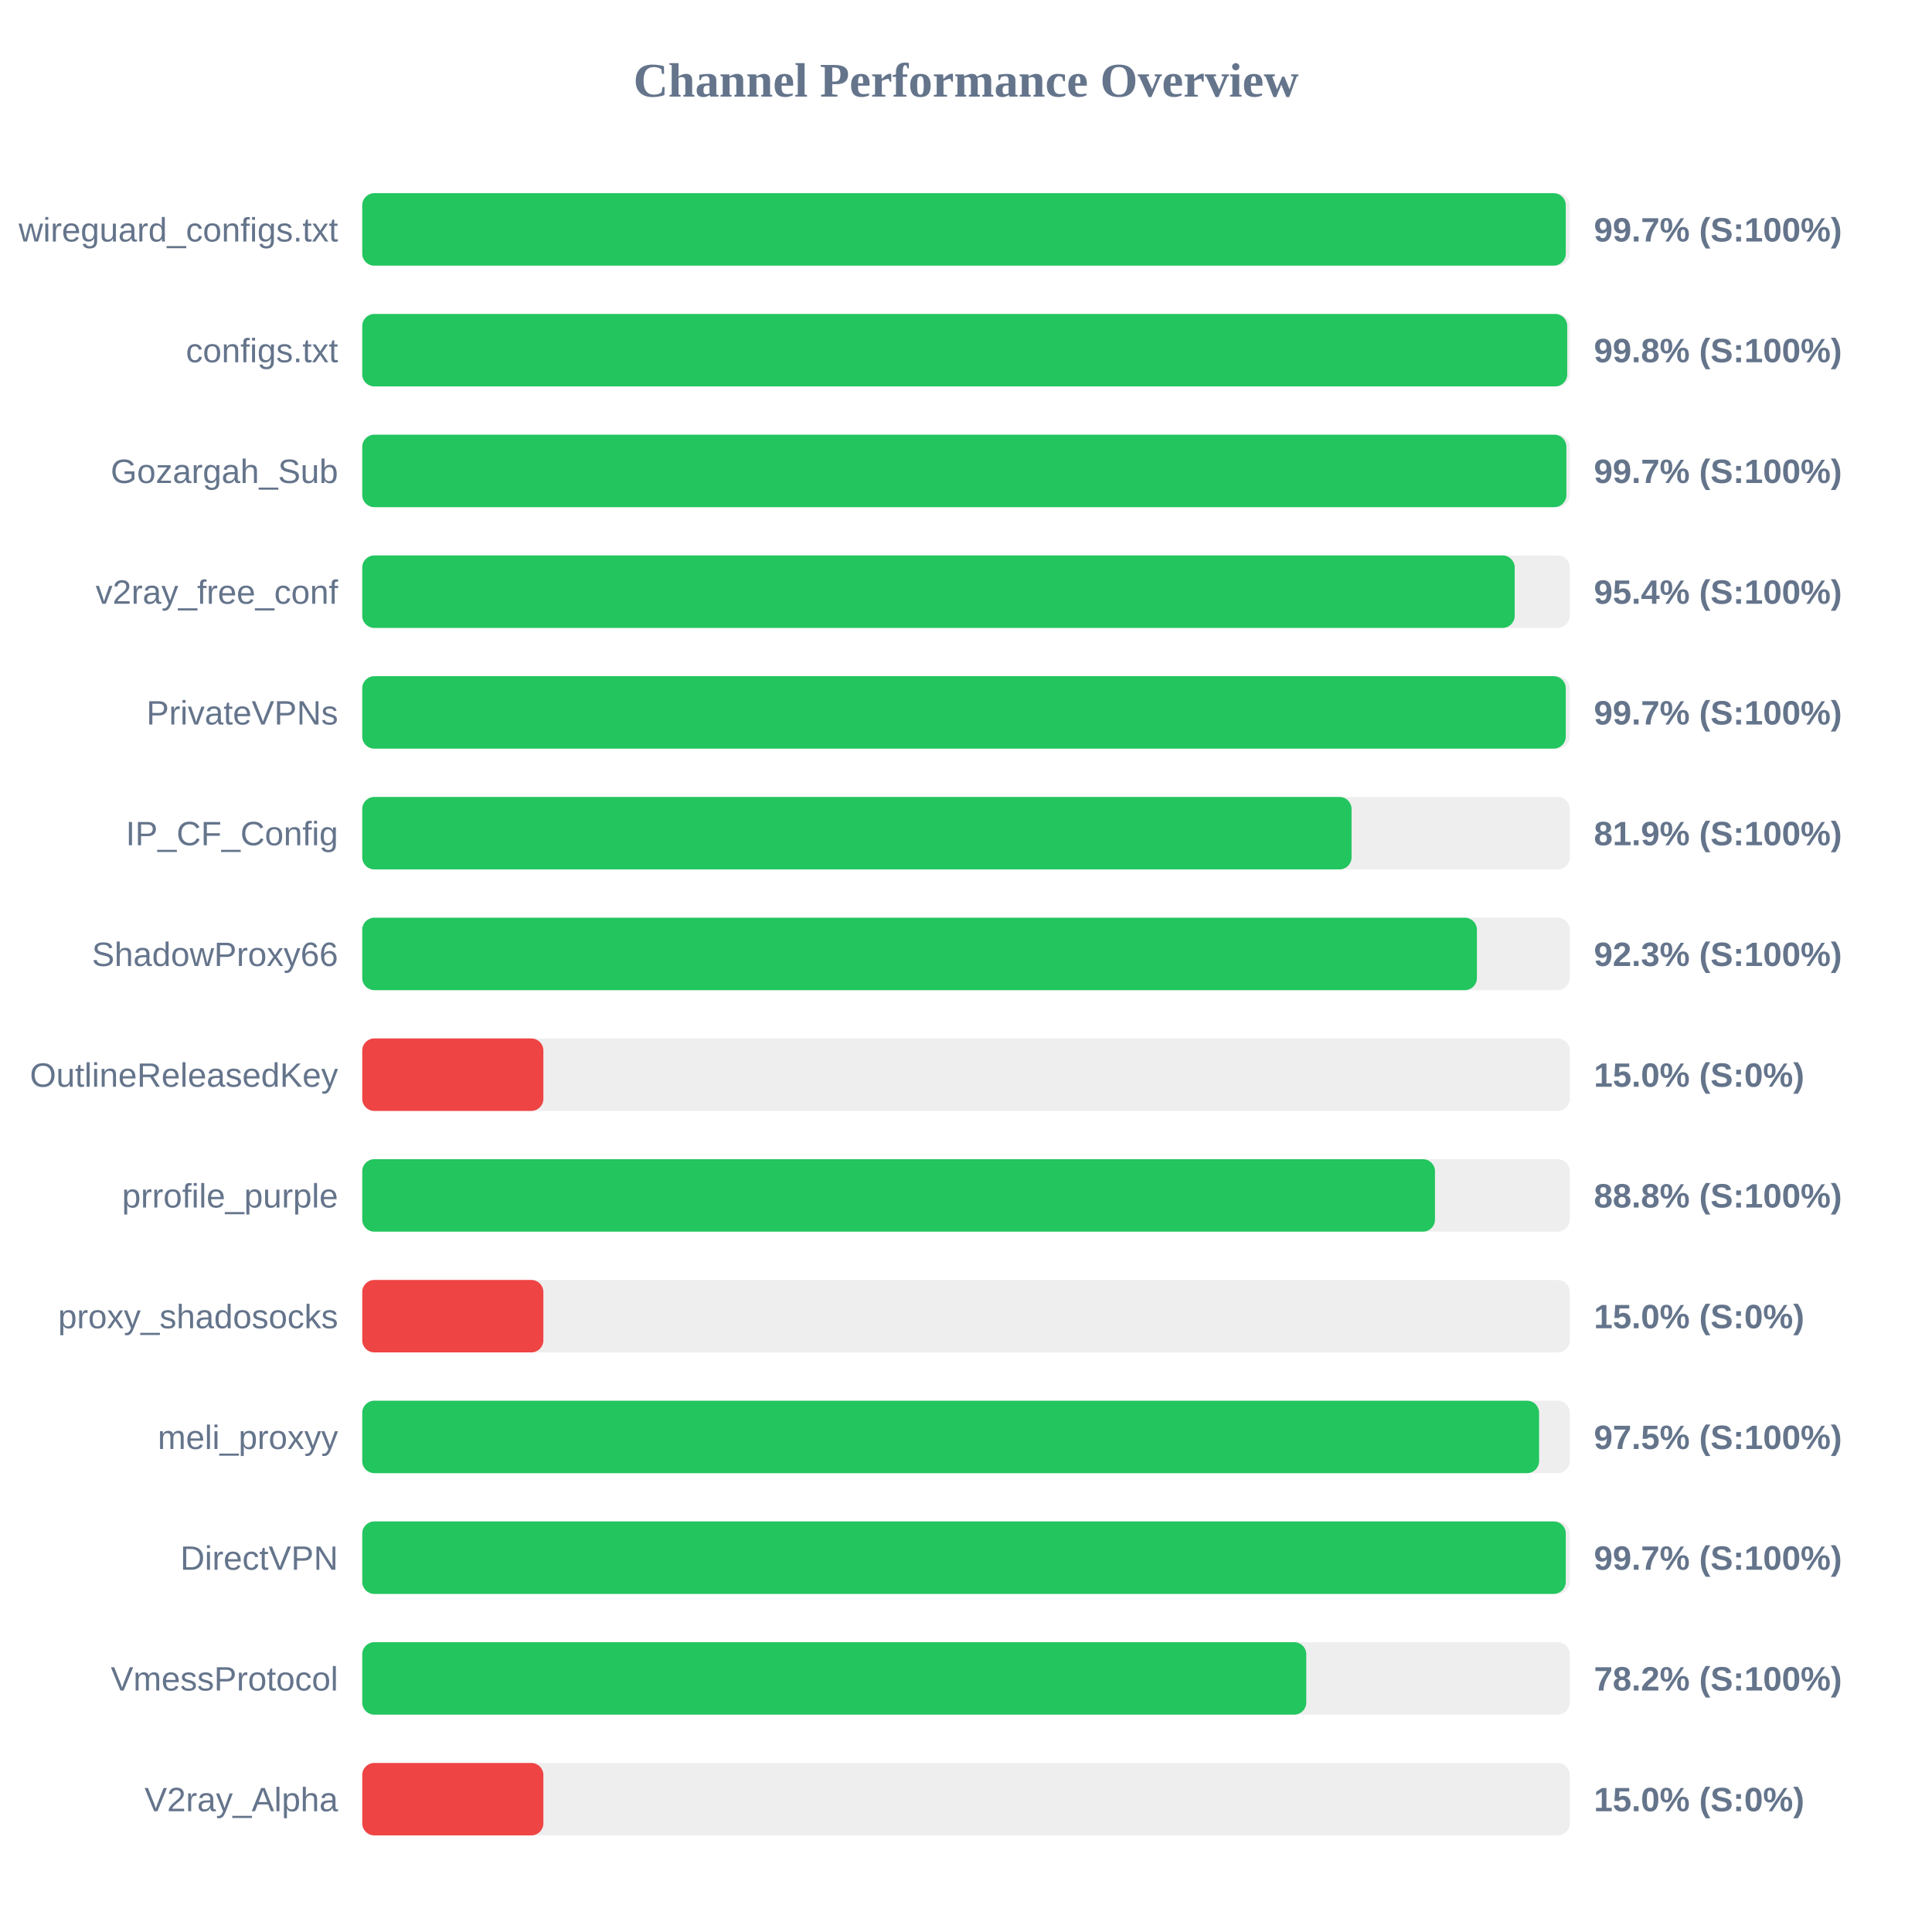
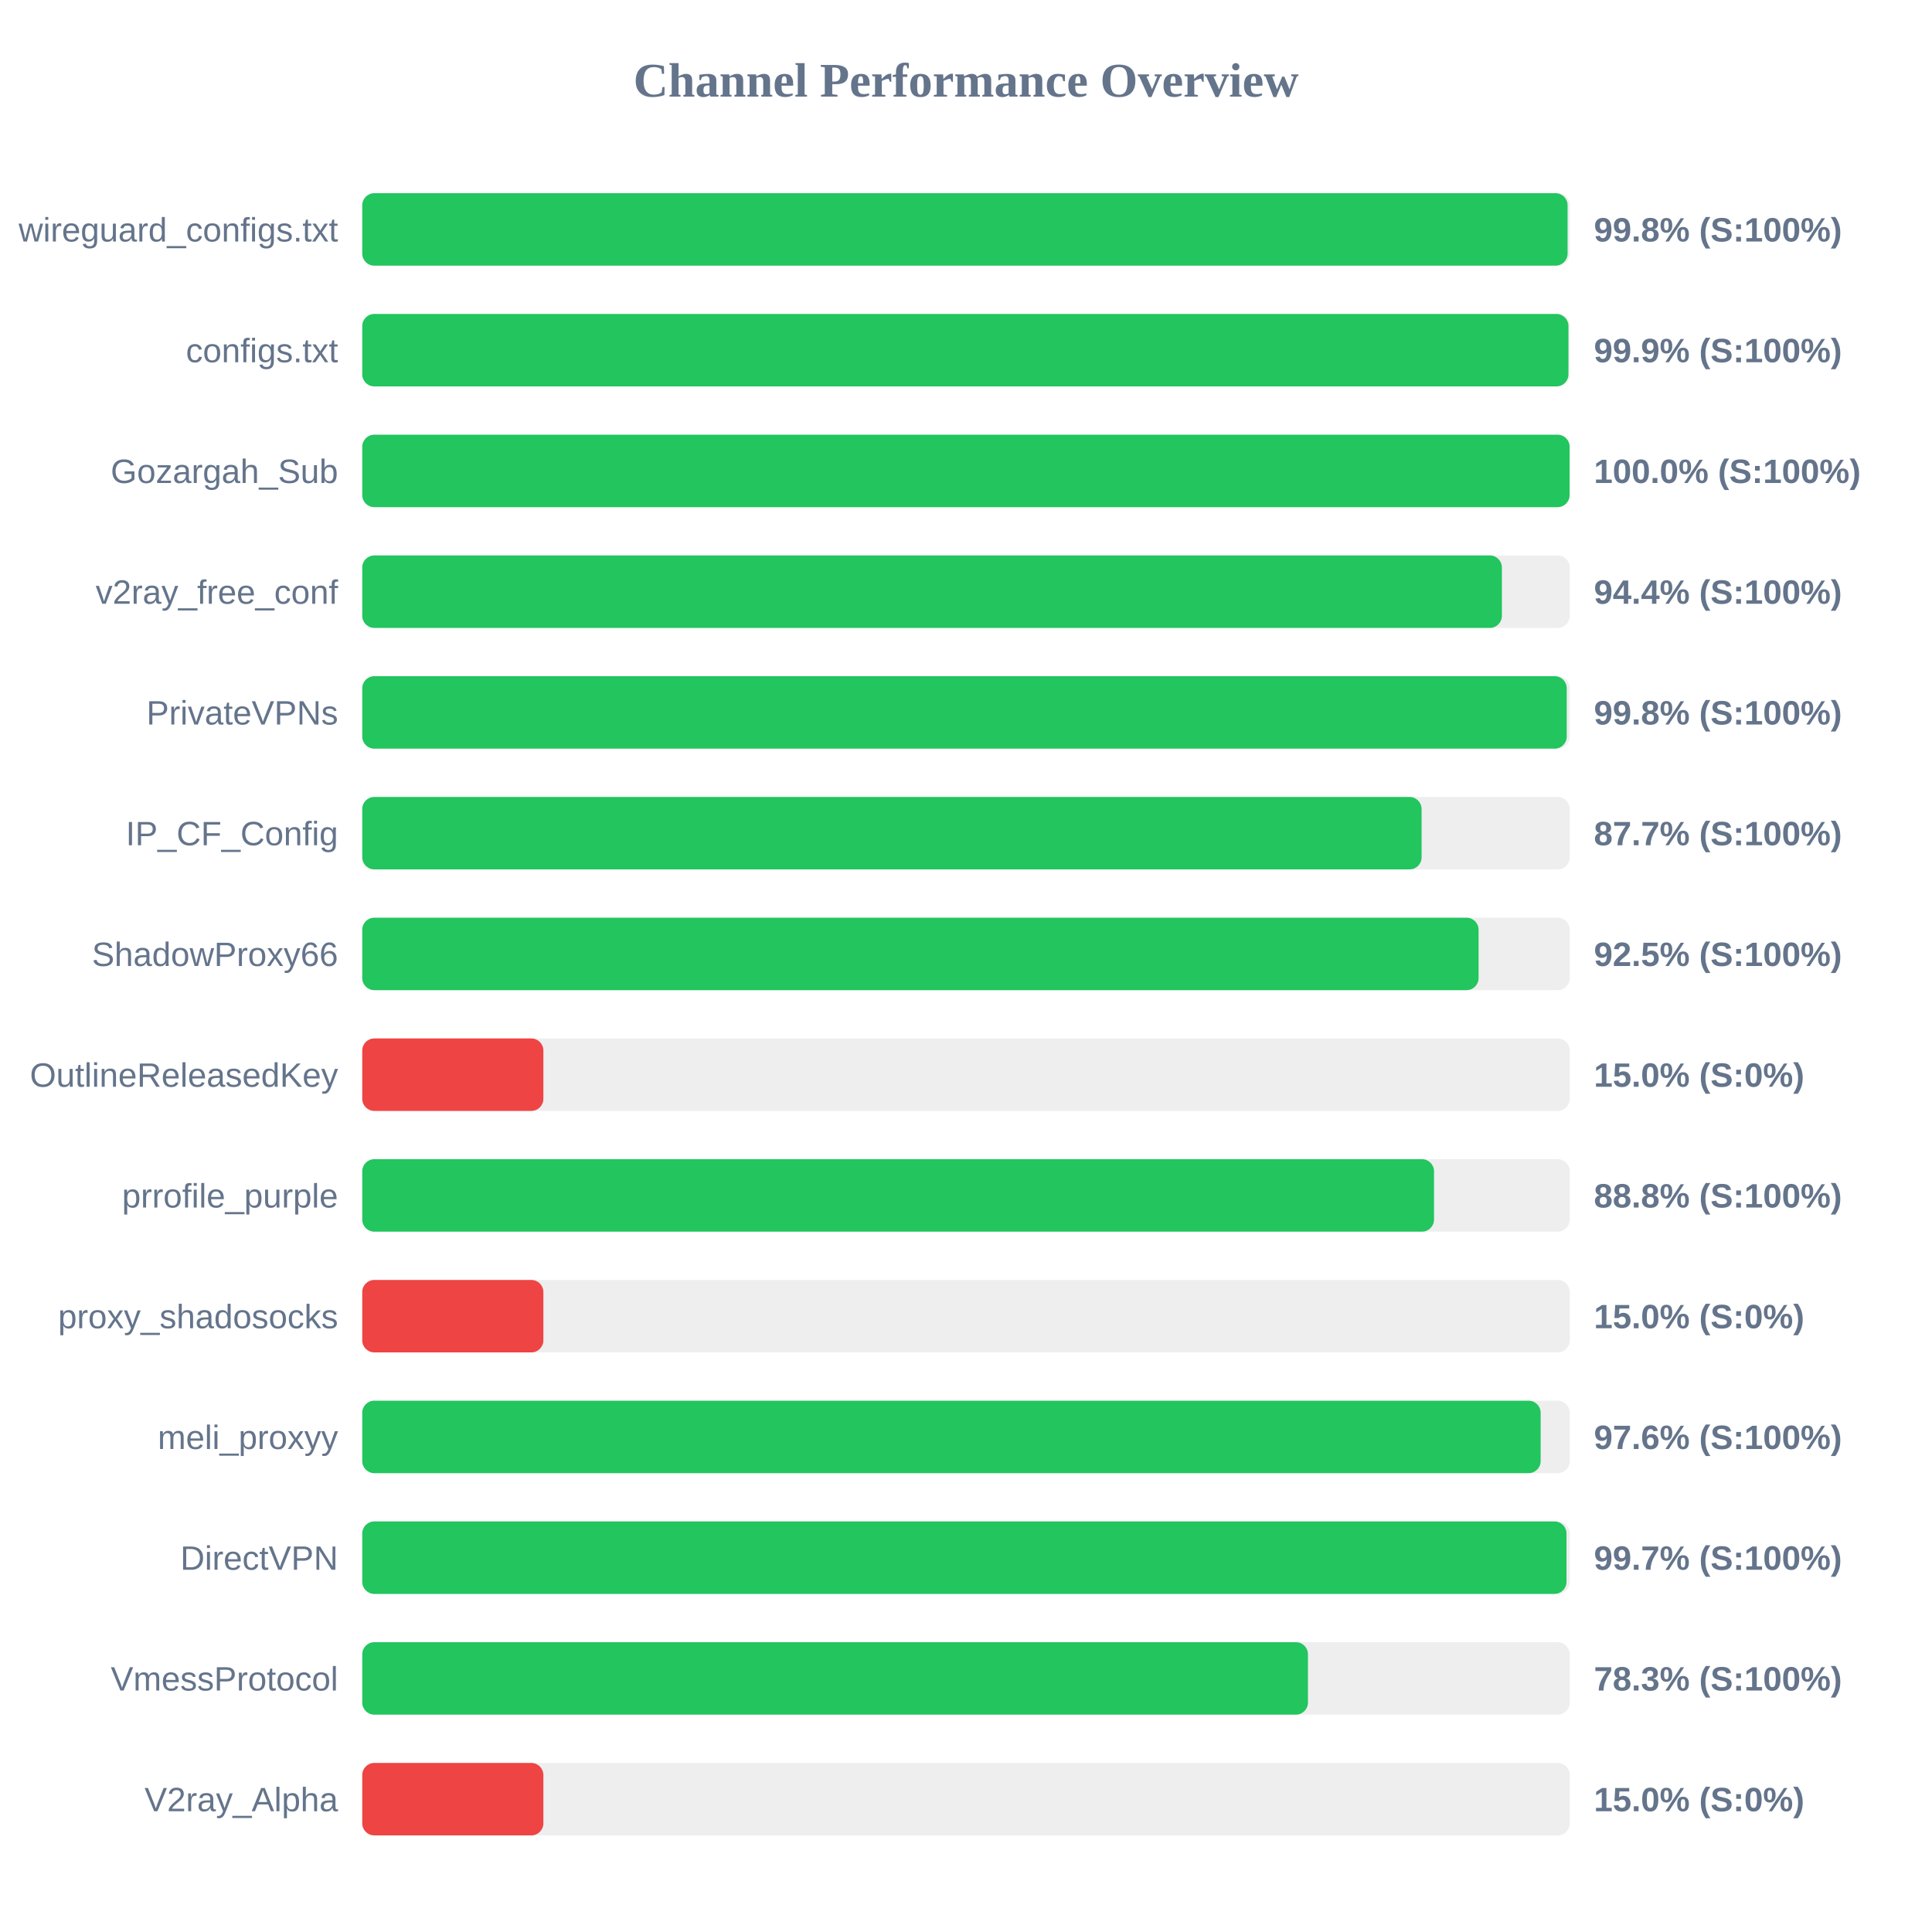
<svg xmlns="http://www.w3.org/2000/svg" width="800" height="800" version="1.1">
  <style>
        .row { font: 14px Arial; fill: #64748b; }
        .score { font: bold 14px Arial; fill: #64748b; }
    </style>
  <text x="400" y="40" text-anchor="middle" font-size="20px" font-weight="bold" fill="#64748b">Channel Performance Overview</text>
  <rect x="150" y="80" width="500" height="30" fill="#eee" rx="5" />
-   <rect x="150" y="80" width="498.35" height="30" fill="#22c55e" rx="5" />
+   <rect x="150" y="80" width="499.1" height="30" fill="#22c55e" rx="5" />
  <text x="140" y="100" text-anchor="end" class="row">wireguard_configs.txt</text>
-   <text x="660" y="100" text-anchor="start" class="score">99.7% (S:100%)</text>
+   <text x="660" y="100" text-anchor="start" class="score">99.8% (S:100%)</text>
  <rect x="150" y="130" width="500" height="30" fill="#eee" rx="5" />
-   <rect x="150" y="130" width="498.95" height="30" fill="#22c55e" rx="5" />
+   <rect x="150" y="130" width="499.45" height="30" fill="#22c55e" rx="5" />
  <text x="140" y="150" text-anchor="end" class="row">configs.txt</text>
-   <text x="660" y="150" text-anchor="start" class="score">99.8% (S:100%)</text>
+   <text x="660" y="150" text-anchor="start" class="score">99.9% (S:100%)</text>
  <rect x="150" y="180" width="500" height="30" fill="#eee" rx="5" />
-   <rect x="150" y="180" width="498.6" height="30" fill="#22c55e" rx="5" />
+   <rect x="150" y="180" width="499.95" height="30" fill="#22c55e" rx="5" />
  <text x="140" y="200" text-anchor="end" class="row">Gozargah_Sub</text>
-   <text x="660" y="200" text-anchor="start" class="score">99.7% (S:100%)</text>
+   <text x="660" y="200" text-anchor="start" class="score">100.0% (S:100%)</text>
  <rect x="150" y="230" width="500" height="30" fill="#eee" rx="5" />
-   <rect x="150" y="230" width="477.2" height="30" fill="#22c55e" rx="5" />
+   <rect x="150" y="230" width="471.9" height="30" fill="#22c55e" rx="5" />
  <text x="140" y="250" text-anchor="end" class="row">v2ray_free_conf</text>
-   <text x="660" y="250" text-anchor="start" class="score">95.4% (S:100%)</text>
+   <text x="660" y="250" text-anchor="start" class="score">94.4% (S:100%)</text>
  <rect x="150" y="280" width="500" height="30" fill="#eee" rx="5" />
-   <rect x="150" y="280" width="498.35" height="30" fill="#22c55e" rx="5" />
+   <rect x="150" y="280" width="498.75" height="30" fill="#22c55e" rx="5" />
  <text x="140" y="300" text-anchor="end" class="row">PrivateVPNs</text>
-   <text x="660" y="300" text-anchor="start" class="score">99.7% (S:100%)</text>
+   <text x="660" y="300" text-anchor="start" class="score">99.8% (S:100%)</text>
  <rect x="150" y="330" width="500" height="30" fill="#eee" rx="5" />
-   <rect x="150" y="330" width="409.65" height="30" fill="#22c55e" rx="5" />
+   <rect x="150" y="330" width="438.65" height="30" fill="#22c55e" rx="5" />
  <text x="140" y="350" text-anchor="end" class="row">IP_CF_Config</text>
-   <text x="660" y="350" text-anchor="start" class="score">81.9% (S:100%)</text>
+   <text x="660" y="350" text-anchor="start" class="score">87.7% (S:100%)</text>
  <rect x="150" y="380" width="500" height="30" fill="#eee" rx="5" />
-   <rect x="150" y="380" width="461.55" height="30" fill="#22c55e" rx="5" />
+   <rect x="150" y="380" width="462.25" height="30" fill="#22c55e" rx="5" />
  <text x="140" y="400" text-anchor="end" class="row">ShadowProxy66</text>
-   <text x="660" y="400" text-anchor="start" class="score">92.3% (S:100%)</text>
+   <text x="660" y="400" text-anchor="start" class="score">92.5% (S:100%)</text>
  <rect x="150" y="430" width="500" height="30" fill="#eee" rx="5" />
  <rect x="150" y="430" width="75.0" height="30" fill="#ef4444" rx="5" />
  <text x="140" y="450" text-anchor="end" class="row">OutlineReleasedKey</text>
  <text x="660" y="450" text-anchor="start" class="score">15.0% (S:0%)</text>
  <rect x="150" y="480" width="500" height="30" fill="#eee" rx="5" />
-   <rect x="150" y="480" width="444.2" height="30" fill="#22c55e" rx="5" />
+   <rect x="150" y="480" width="443.8" height="30" fill="#22c55e" rx="5" />
  <text x="140" y="500" text-anchor="end" class="row">prrofile_purple</text>
  <text x="660" y="500" text-anchor="start" class="score">88.8% (S:100%)</text>
  <rect x="150" y="530" width="500" height="30" fill="#eee" rx="5" />
  <rect x="150" y="530" width="75.0" height="30" fill="#ef4444" rx="5" />
  <text x="140" y="550" text-anchor="end" class="row">proxy_shadosocks</text>
  <text x="660" y="550" text-anchor="start" class="score">15.0% (S:0%)</text>
  <rect x="150" y="580" width="500" height="30" fill="#eee" rx="5" />
-   <rect x="150" y="580" width="487.3" height="30" fill="#22c55e" rx="5" />
+   <rect x="150" y="580" width="487.95" height="30" fill="#22c55e" rx="5" />
  <text x="140" y="600" text-anchor="end" class="row">meli_proxyy</text>
-   <text x="660" y="600" text-anchor="start" class="score">97.5% (S:100%)</text>
+   <text x="660" y="600" text-anchor="start" class="score">97.6% (S:100%)</text>
  <rect x="150" y="630" width="500" height="30" fill="#eee" rx="5" />
-   <rect x="150" y="630" width="498.35" height="30" fill="#22c55e" rx="5" />
+   <rect x="150" y="630" width="498.65" height="30" fill="#22c55e" rx="5" />
  <text x="140" y="650" text-anchor="end" class="row">DirectVPN</text>
  <text x="660" y="650" text-anchor="start" class="score">99.7% (S:100%)</text>
  <rect x="150" y="680" width="500" height="30" fill="#eee" rx="5" />
-   <rect x="150" y="680" width="390.9" height="30" fill="#22c55e" rx="5" />
+   <rect x="150" y="680" width="391.6" height="30" fill="#22c55e" rx="5" />
  <text x="140" y="700" text-anchor="end" class="row">VmessProtocol</text>
-   <text x="660" y="700" text-anchor="start" class="score">78.2% (S:100%)</text>
+   <text x="660" y="700" text-anchor="start" class="score">78.3% (S:100%)</text>
  <rect x="150" y="730" width="500" height="30" fill="#eee" rx="5" />
  <rect x="150" y="730" width="75.0" height="30" fill="#ef4444" rx="5" />
  <text x="140" y="750" text-anchor="end" class="row">V2ray_Alpha</text>
  <text x="660" y="750" text-anchor="start" class="score">15.0% (S:0%)</text>
</svg>
